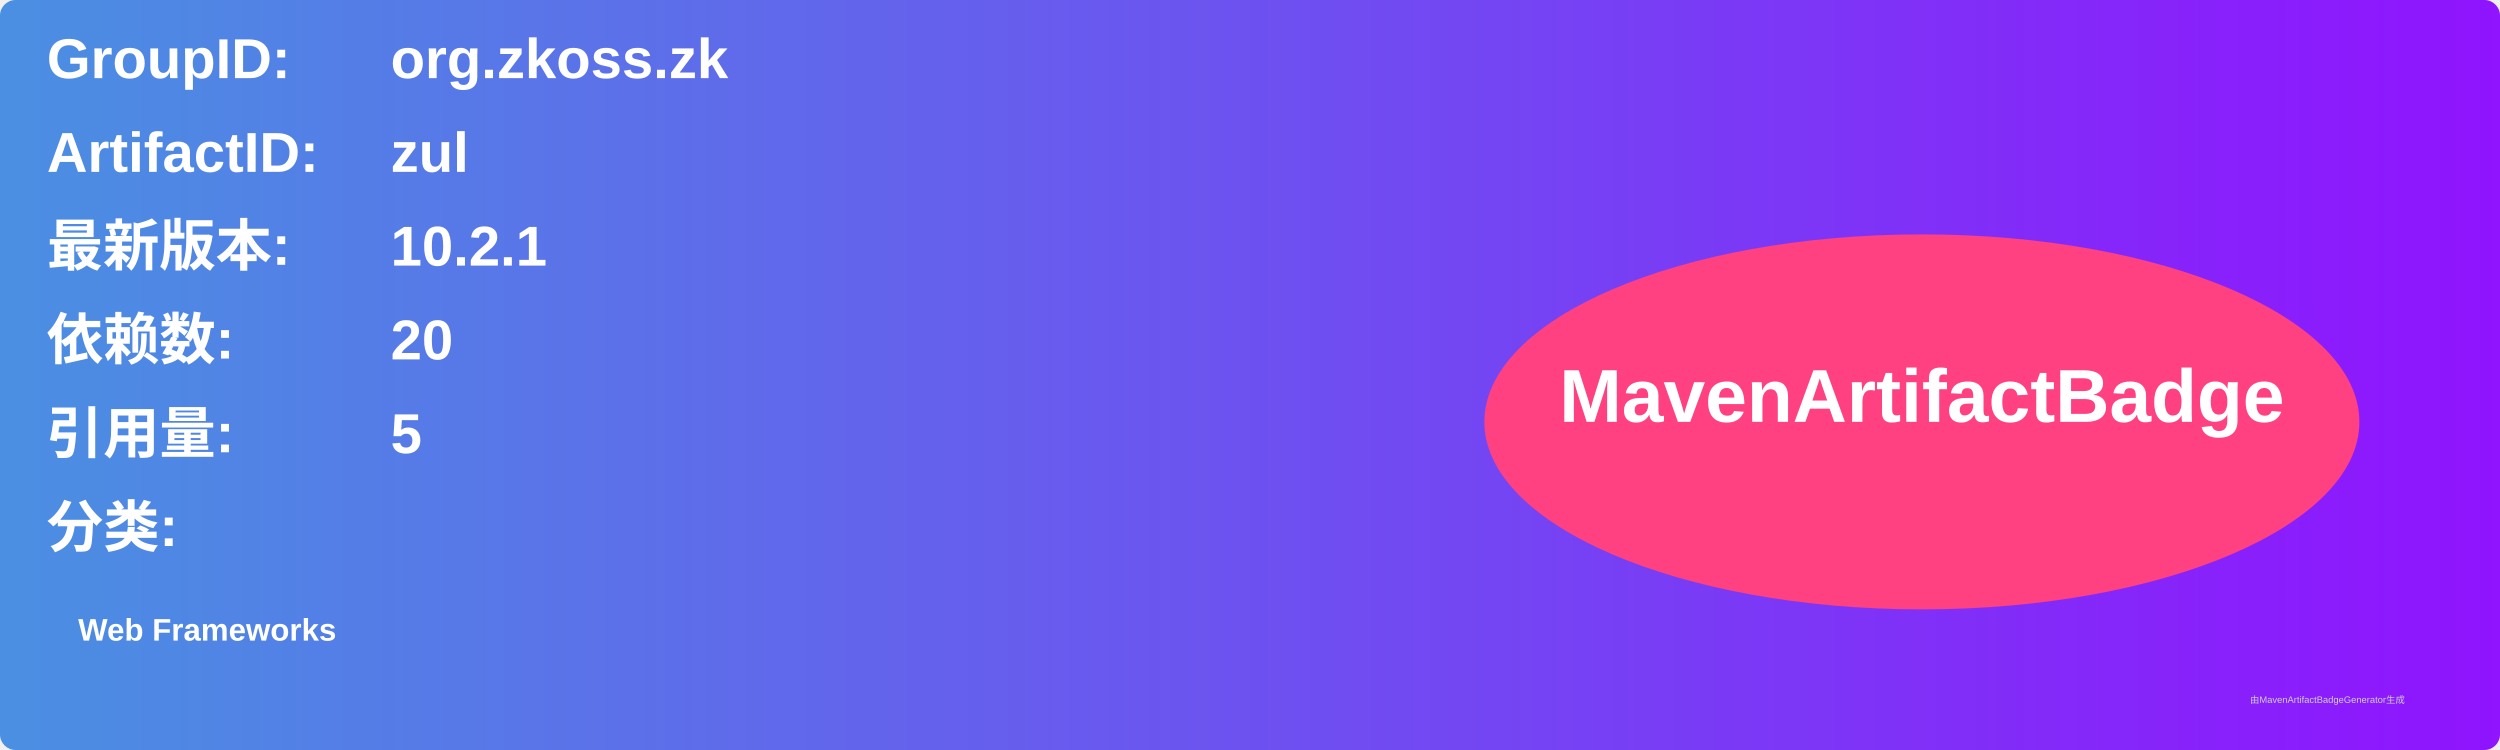
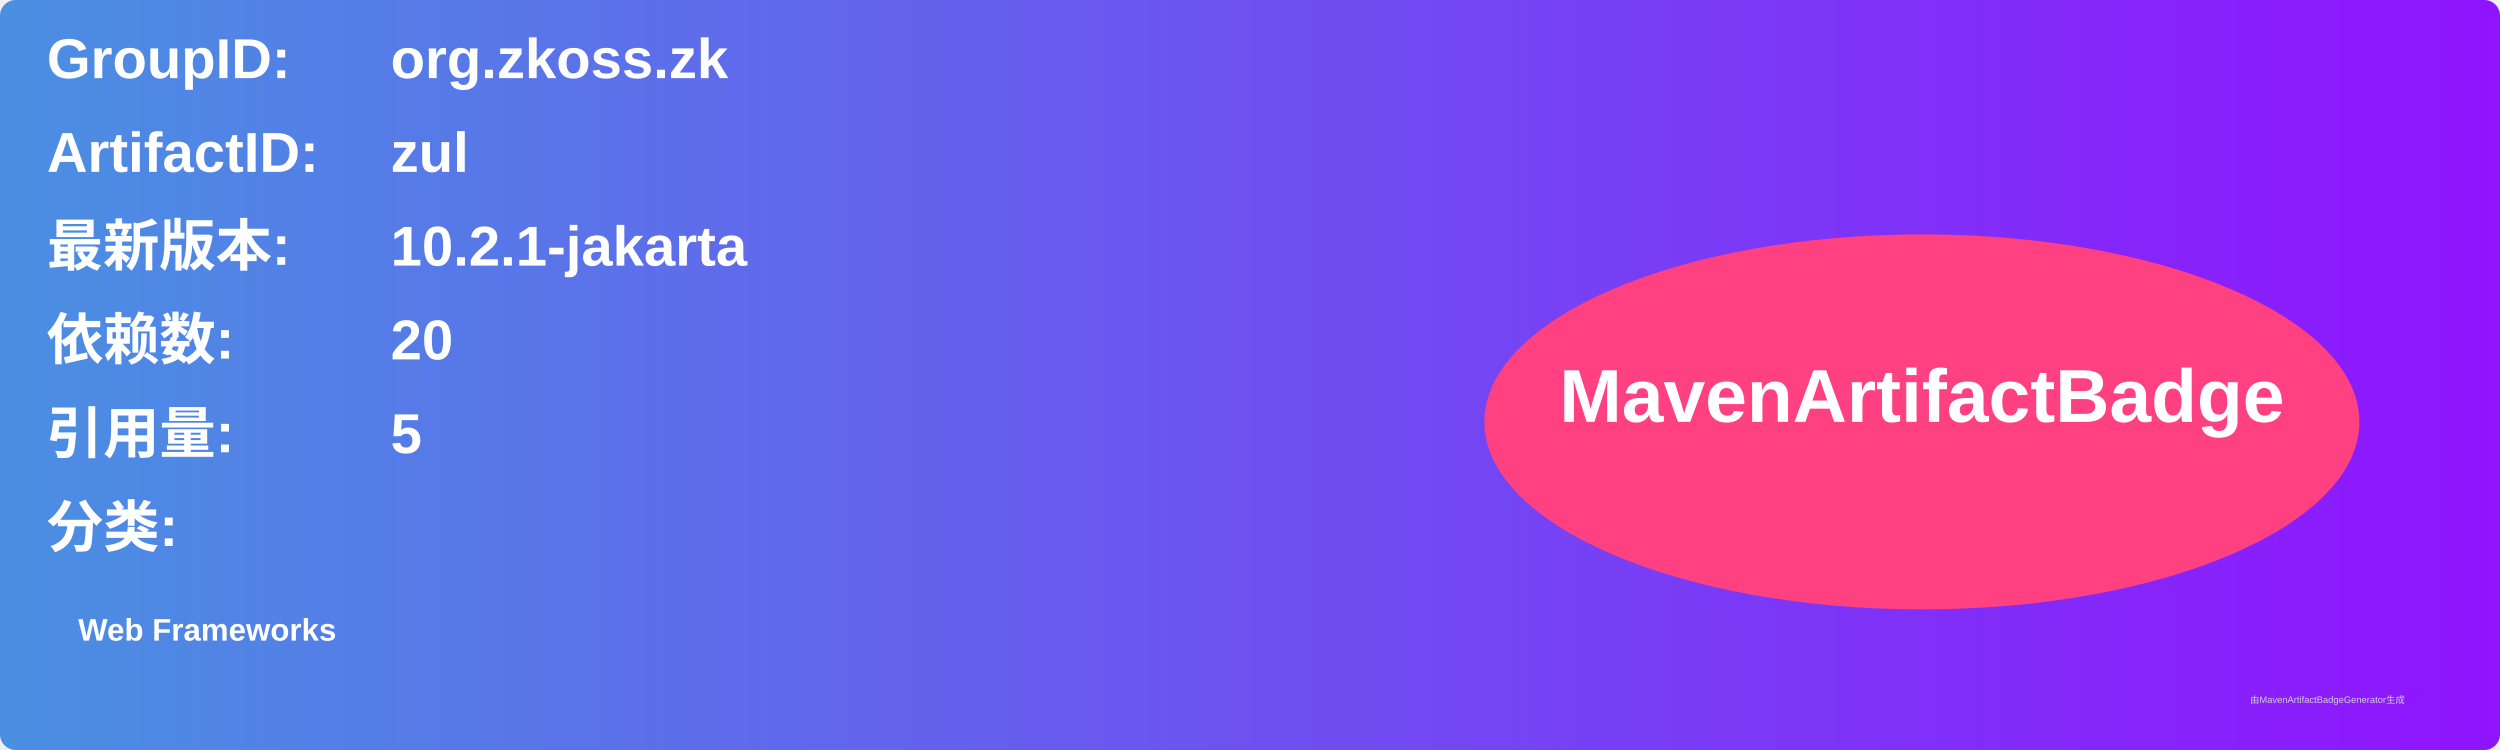
<svg xmlns="http://www.w3.org/2000/svg" width="800" height="240" viewBox="0 0 800 240">
  <linearGradient id="grad" x1="0%" y1="0%" x2="100%" y2="0%">
    <stop offset="0%" stop-color="#4a90e2" />
    <stop offset="100%" stop-color="#9013fe" />
  </linearGradient>
  <rect width="100%" height="100%" rx="5" ry="5" fill="url(#grad)" />
  <g transform="translate(15, 15)">
    <text x="0" y="10" font-family="Arial" font-size="18" fill="white" font-weight="bold" width="260">GroupID:</text>
    <text x="110" y="10" font-family="Arial" font-size="18" fill="white" font-weight="bold" width="460">org.zkoss.zk</text>
    <text x="0" y="40" font-family="Arial" font-size="18" fill="white" font-weight="bold" width="260">ArtifactID:</text>
    <text x="110" y="40" font-family="Arial" font-size="18" fill="white" font-weight="bold" width="460">zul</text>
    <text x="0" y="70" font-family="Arial" font-size="18" fill="white" font-weight="bold">最新版本:</text>
    <text x="110" y="70" font-family="Arial" font-size="18" fill="white" font-weight="bold">
-       <tspan font-weight="bold">10.2.1</tspan>
+       <tspan font-weight="bold">10.2.1-jakarta</tspan>
    </text>
    <text x="0" y="100" font-family="Arial" font-size="18" fill="white" font-weight="bold">依赖数: </text>
    <text x="110" y="100" font-family="Arial" font-size="18" fill="white">
      <tspan font-weight="bold">20</tspan>
    </text>
    <text x="0" y="130" font-family="Arial" font-size="18" fill="white" font-weight="bold">引用量: </text>
    <text x="110" y="130" font-family="Arial" font-size="18" fill="white">
      <tspan font-weight="bold">5</tspan>
    </text>
    <text x="0" y="160" font-family="Arial" font-size="18" fill="white" font-weight="bold">分类:</text>
    <text x="10" y="190" font-family="Arial" font-size="10" fill="white">
      <tspan font-weight="bold">Web Frameworks</tspan>
    </text>
    <ellipse cx="600" cy="120" rx="140" ry="60" fill="#ff4081" />
    <text x="600" y="120" text-anchor="middle" font-family="Arial" font-size="24" fill="white" font-weight="bold">MavenArtifactBadge</text>
  </g>
  <text x="720" y="225" font-family="Arial" font-size="3" fill="#d0d0d0">由MavenArtifactBadgeGenerator生成</text>
</svg>
